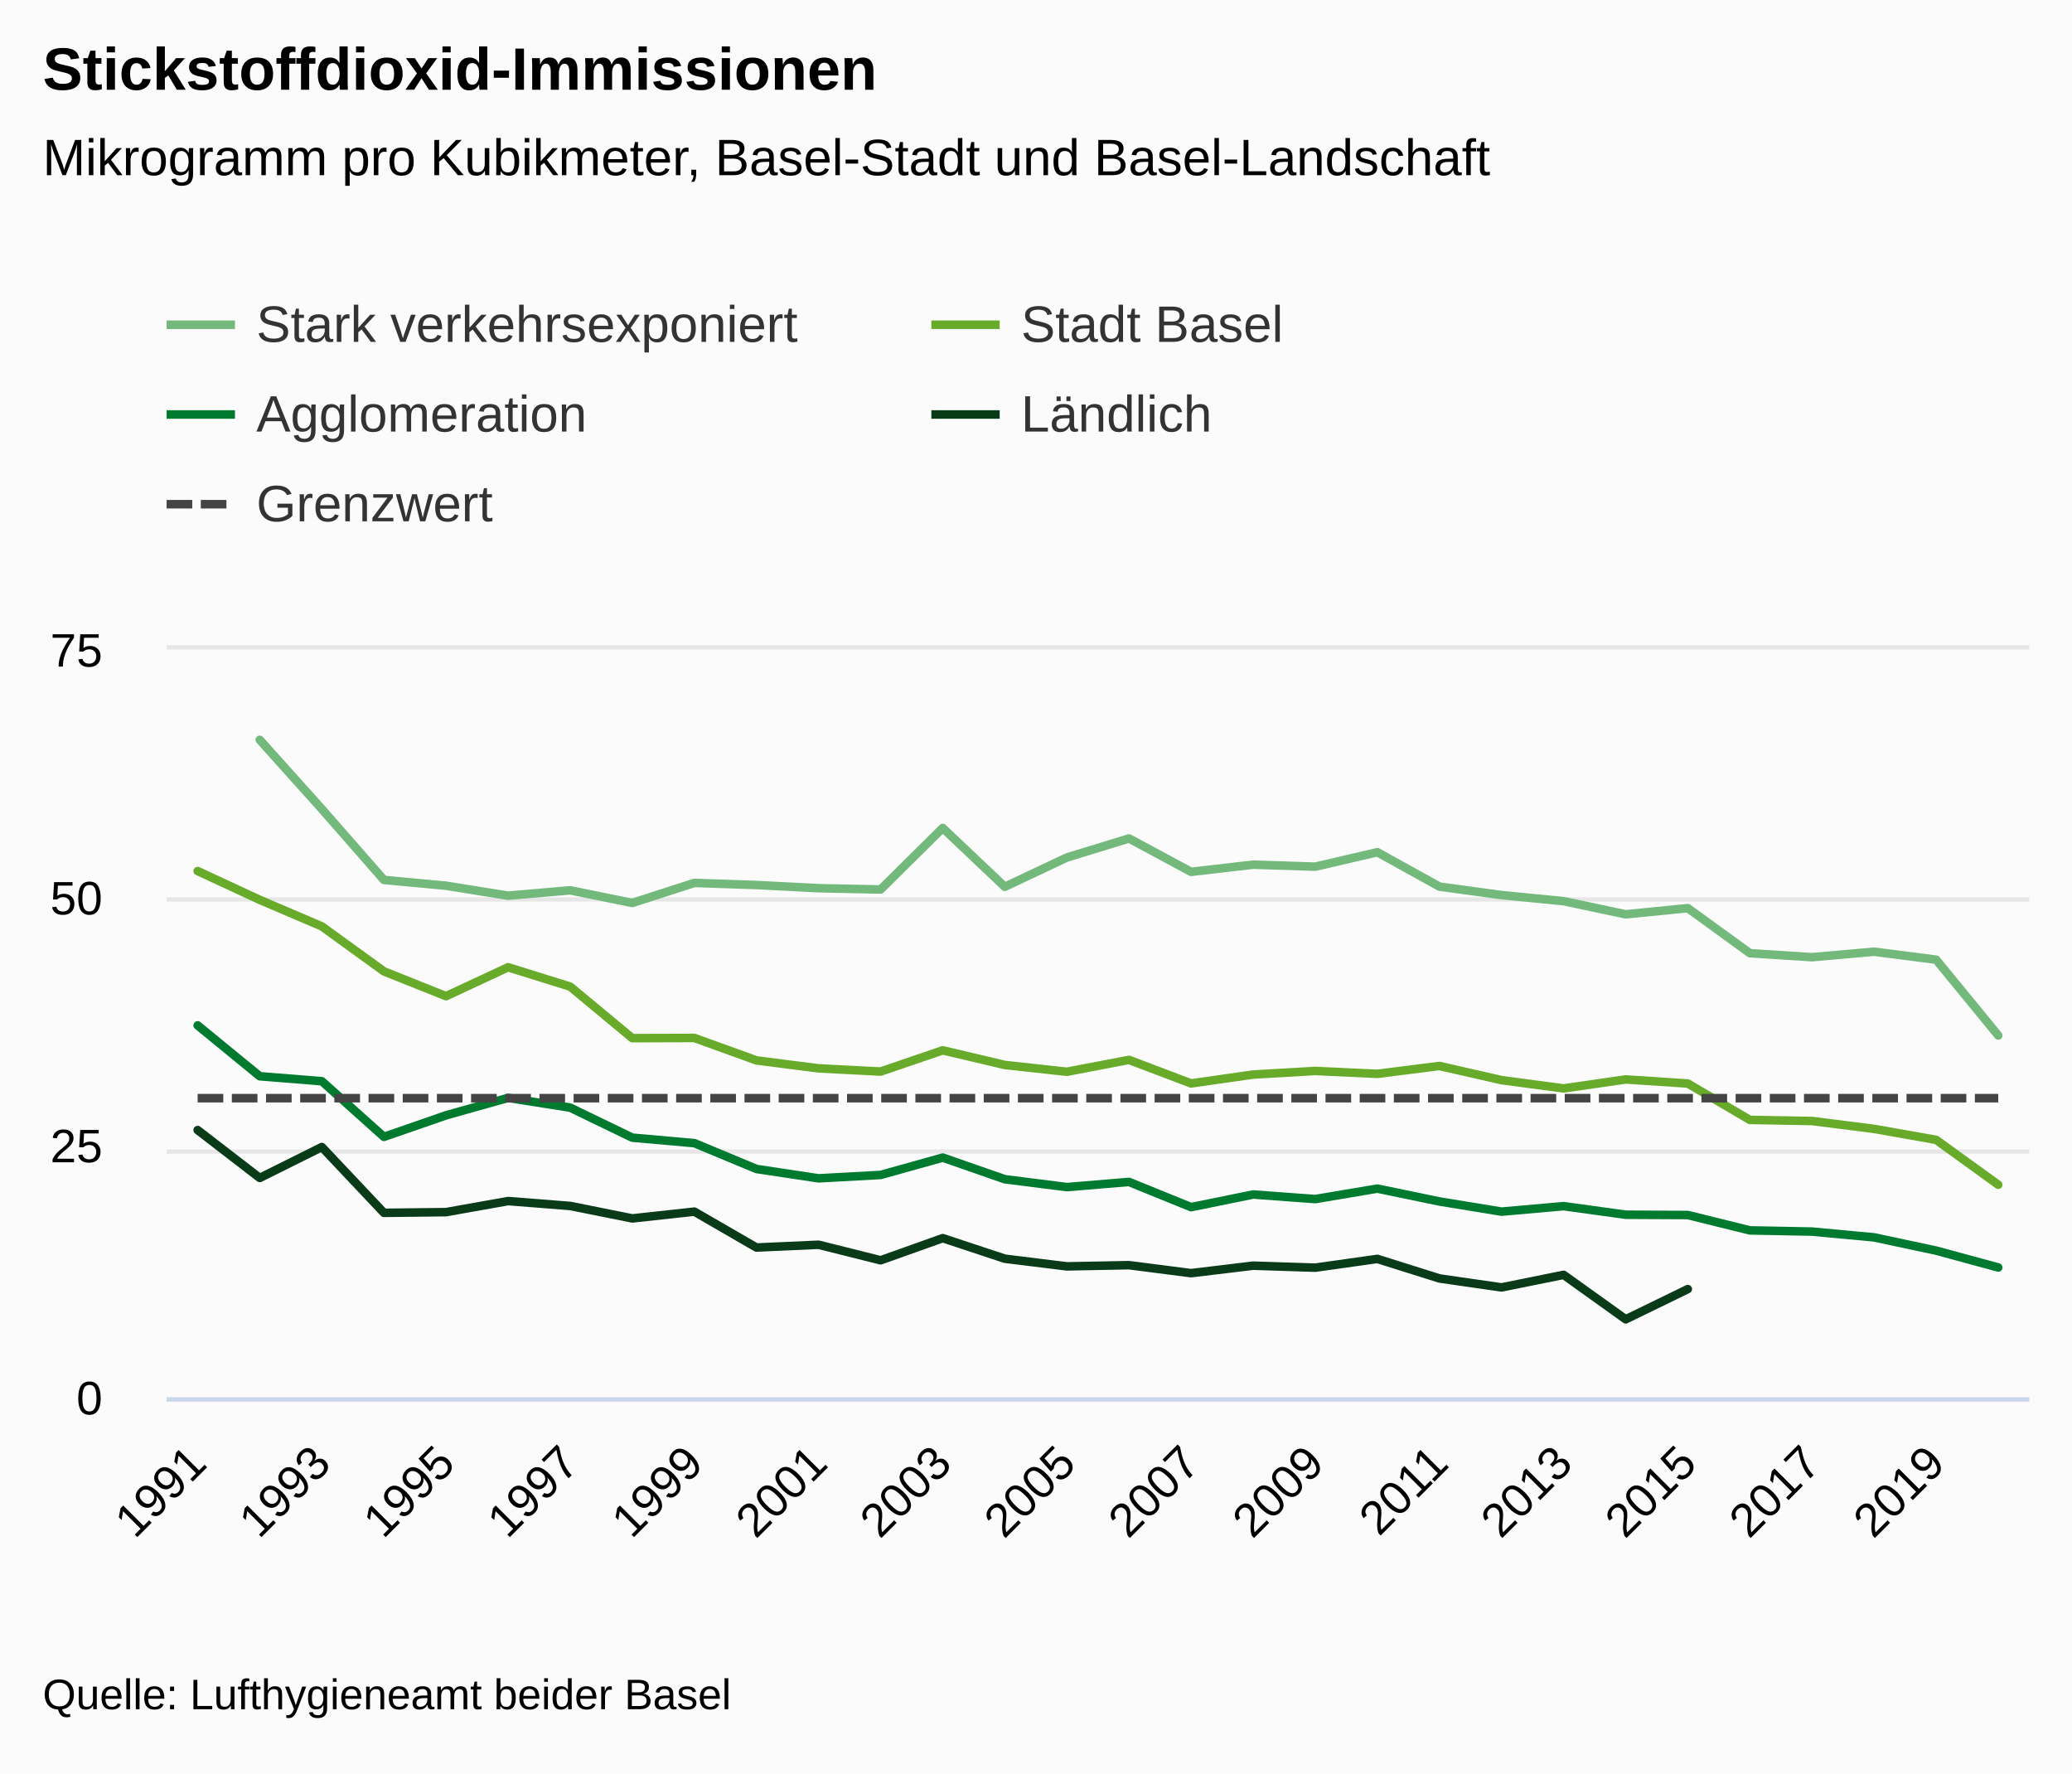
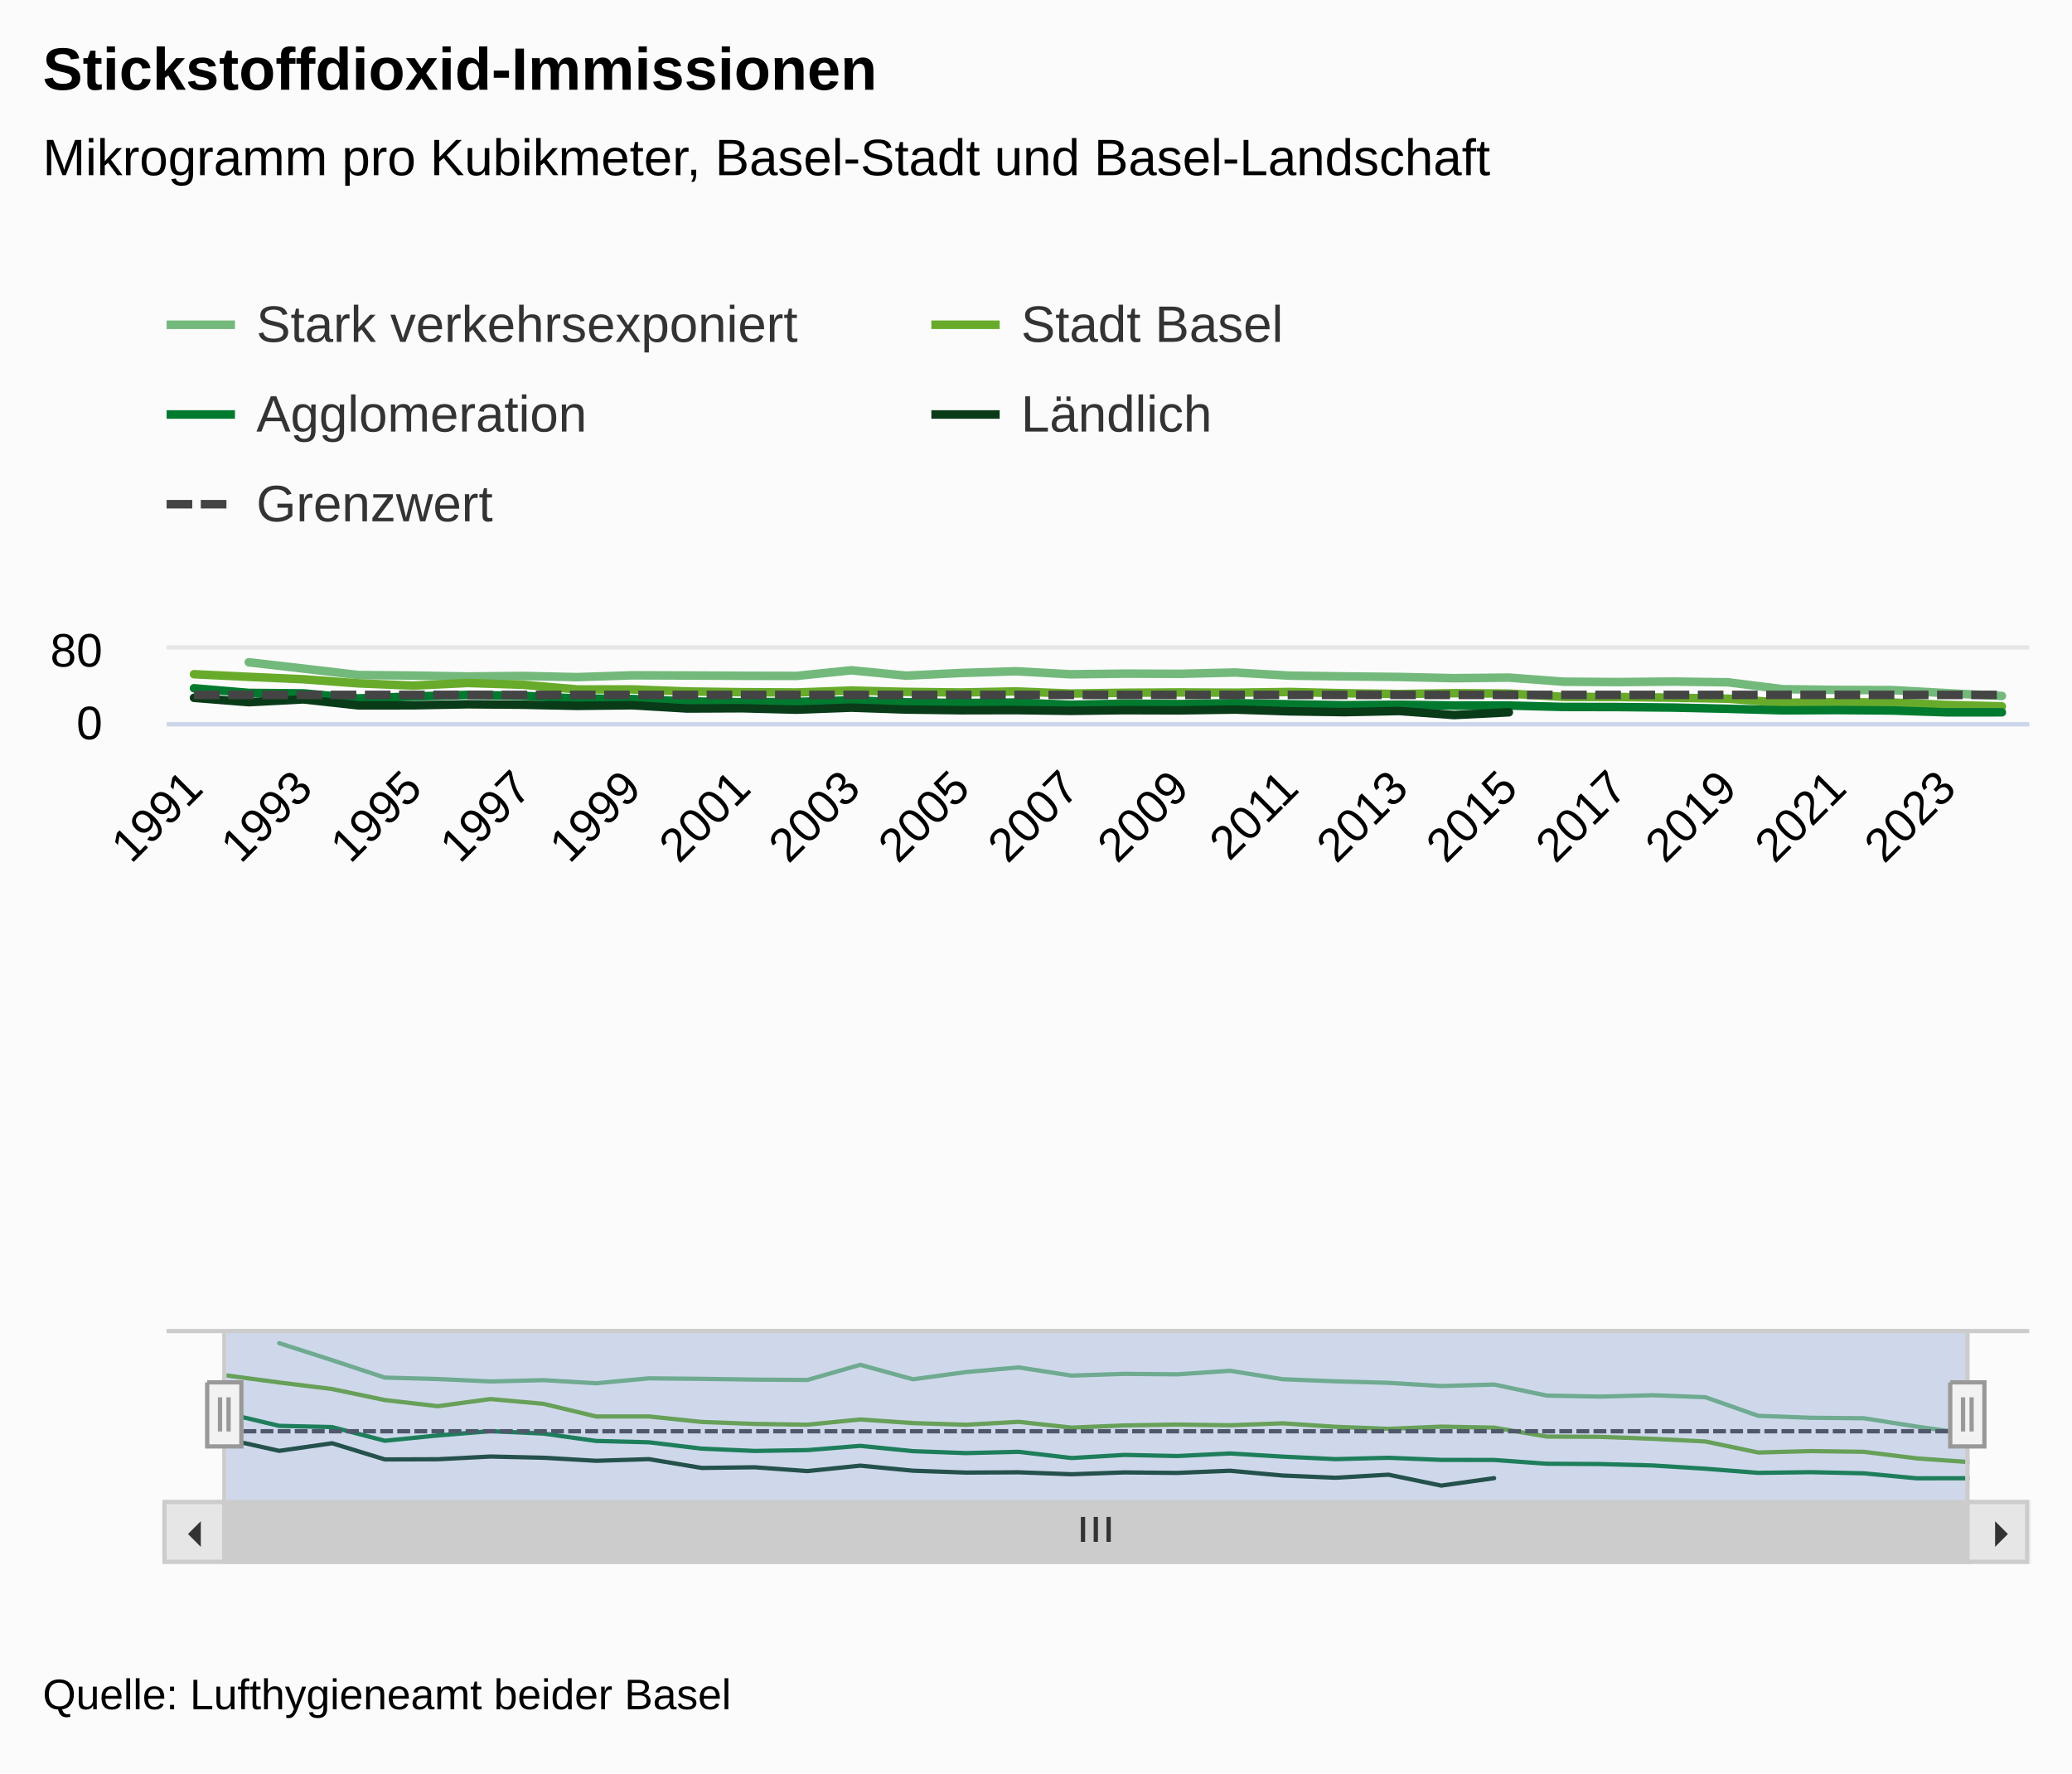
<svg xmlns="http://www.w3.org/2000/svg" version="1.1" class="highcharts-root" style="font-family:&quot;Lucida Grande&quot;, &quot;Lucida Sans Unicode&quot;, Arial, Helvetica, sans-serif;font-size:12px;" viewBox="0 0 485 415">
  <defs>
-     <clipPath id="highcharts-taax9p2-158-">
-       <rect x="0" y="0" width="436" height="175" fill="none" />
-     </clipPath>
-     <clipPath id="highcharts-taax9p2-189-">
-       <rect x="0" y="0" width="436" height="175" fill="none" />
-     </clipPath>
-     <clipPath id="highcharts-taax9p2-310-">
-       <rect x="39" y="152" width="436" height="175" fill="none" />
+     <clipPath id="highcharts-bskk3te-351-">
+       <rect x="0" y="0" width="436" height="17" fill="none" />
+     </clipPath>
+     <clipPath id="highcharts-bskk3te-386-">
+       <rect x="0" y="0" width="436" height="17" fill="none" />
+     </clipPath>
+     <clipPath id="highcharts-bskk3te-557-">
+       <rect x="0" y="0" width="408" height="40" fill="none" />
+     </clipPath>
+     <clipPath id="highcharts-bskk3te-694-">
+       <rect x="39" y="152" width="436" height="17" fill="none" />
    </clipPath>
  </defs>
  <rect fill="#fbfbfb" class="highcharts-background" x="0" y="0" width="485" height="415" rx="0" ry="0" />
-   <rect fill="none" class="highcharts-plot-background" x="39" y="152" width="436" height="175" />
+   <rect fill="none" class="highcharts-plot-background" x="39" y="152" width="436" height="17" />
  <g class="highcharts-label" transform="translate(10,449)">
    <text x="0" data-z-index="1" style="cursor:pointer;" y="0">
      <tspan>&gt; Indikator-Details</tspan>
    </text>
  </g>
  <g class="highcharts-label" transform="translate(10,449)">
    <text x="0" data-z-index="1" style="cursor:pointer;" y="0">
      <tspan>&gt; Indikator-Details</tspan>
    </text>
  </g>
  <g class="highcharts-pane-group" data-z-index="0" />
  <g class="highcharts-plot-lines-0" data-z-index="0">
    <path fill="none" class="highcharts-plot-line " />
    <path fill="none" class="highcharts-plot-line " />
    <path fill="none" class="highcharts-plot-line " />
    <path fill="none" class="highcharts-plot-line " />
    <path fill="none" class="highcharts-plot-line " />
    <path fill="none" class="highcharts-plot-line " />
    <path fill="none" class="highcharts-plot-line " />
    <path fill="none" class="highcharts-plot-line " />
    <path fill="none" class="highcharts-plot-line " />
    <path fill="none" class="highcharts-plot-line " />
    <path fill="none" class="highcharts-plot-line " />
  </g>
  <g class="highcharts-grid highcharts-xaxis-grid" data-z-index="1">
-     <path fill="none" data-z-index="1" class="highcharts-grid-line" d="M 45.5 152 L 45.5 327" opacity="1" />
-     <path fill="none" data-z-index="1" class="highcharts-grid-line" d="M 74.5 152 L 74.5 327" opacity="1" />
-     <path fill="none" data-z-index="1" class="highcharts-grid-line" d="M 103.5 152 L 103.5 327" opacity="1" />
-     <path fill="none" data-z-index="1" class="highcharts-grid-line" d="M 132.5 152 L 132.5 327" opacity="1" />
-     <path fill="none" data-z-index="1" class="highcharts-grid-line" d="M 162.5 152 L 162.5 327" opacity="1" />
-     <path fill="none" data-z-index="1" class="highcharts-grid-line" d="M 191.5 152 L 191.5 327" opacity="1" />
-     <path fill="none" data-z-index="1" class="highcharts-grid-line" d="M 220.5 152 L 220.5 327" opacity="1" />
-     <path fill="none" data-z-index="1" class="highcharts-grid-line" d="M 249.5 152 L 249.5 327" opacity="1" />
-     <path fill="none" data-z-index="1" class="highcharts-grid-line" d="M 278.5 152 L 278.5 327" opacity="1" />
-     <path fill="none" data-z-index="1" class="highcharts-grid-line" d="M 307.5 152 L 307.5 327" opacity="1" />
-     <path fill="none" data-z-index="1" class="highcharts-grid-line" d="M 336.5 152 L 336.5 327" opacity="1" />
-     <path fill="none" data-z-index="1" class="highcharts-grid-line" d="M 365.5 152 L 365.5 327" opacity="1" />
-     <path fill="none" data-z-index="1" class="highcharts-grid-line" d="M 394.5 152 L 394.5 327" opacity="1" />
-     <path fill="none" data-z-index="1" class="highcharts-grid-line" d="M 423.5 152 L 423.5 327" opacity="1" />
-     <path fill="none" data-z-index="1" class="highcharts-grid-line" d="M 452.5 152 L 452.5 327" opacity="1" />
+     <path fill="none" data-z-index="1" class="highcharts-grid-line" d="M 44.5 152 L 44.5 169" opacity="1" />
+     <path fill="none" data-z-index="1" class="highcharts-grid-line" d="M 70.5 152 L 70.5 169" opacity="1" />
+     <path fill="none" data-z-index="1" class="highcharts-grid-line" d="M 96.5 152 L 96.5 169" opacity="1" />
+     <path fill="none" data-z-index="1" class="highcharts-grid-line" d="M 121.5 152 L 121.5 169" opacity="1" />
+     <path fill="none" data-z-index="1" class="highcharts-grid-line" d="M 147.5 152 L 147.5 169" opacity="1" />
+     <path fill="none" data-z-index="1" class="highcharts-grid-line" d="M 173.5 152 L 173.5 169" opacity="1" />
+     <path fill="none" data-z-index="1" class="highcharts-grid-line" d="M 198.5 152 L 198.5 169" opacity="1" />
+     <path fill="none" data-z-index="1" class="highcharts-grid-line" d="M 224.5 152 L 224.5 169" opacity="1" />
+     <path fill="none" data-z-index="1" class="highcharts-grid-line" d="M 250.5 152 L 250.5 169" opacity="1" />
+     <path fill="none" data-z-index="1" class="highcharts-grid-line" d="M 275.5 152 L 275.5 169" opacity="1" />
+     <path fill="none" data-z-index="1" class="highcharts-grid-line" d="M 301.5 152 L 301.5 169" opacity="1" />
+     <path fill="none" data-z-index="1" class="highcharts-grid-line" d="M 327.5 152 L 327.5 169" opacity="1" />
+     <path fill="none" data-z-index="1" class="highcharts-grid-line" d="M 352.5 152 L 352.5 169" opacity="1" />
+     <path fill="none" data-z-index="1" class="highcharts-grid-line" d="M 378.5 152 L 378.5 169" opacity="1" />
+     <path fill="none" data-z-index="1" class="highcharts-grid-line" d="M 403.5 152 L 403.5 169" opacity="1" />
+     <path fill="none" data-z-index="1" class="highcharts-grid-line" d="M 429.5 152 L 429.5 169" opacity="1" />
+     <path fill="none" data-z-index="1" class="highcharts-grid-line" d="M 455.5 152 L 455.5 169" opacity="1" />
+   </g>
+   <g class="highcharts-grid highcharts-xaxis-grid highcharts-navigator-xaxis" data-z-index="1">
+     <path fill="none" data-z-index="1" class="highcharts-grid-line" d="M 52.5 311 L 52.5 351" opacity="1" />
+     <path fill="none" data-z-index="1" class="highcharts-grid-line" d="M 299.5 311 L 299.5 351" opacity="1" />
  </g>
  <g class="highcharts-grid highcharts-yaxis-grid" data-z-index="1">
-     <path fill="none" stroke="#e6e6e6" stroke-width="1" data-z-index="1" class="highcharts-grid-line" d="M 39 327.5 L 475 327.5" opacity="1" />
-     <path fill="none" stroke="#e6e6e6" stroke-width="1" data-z-index="1" class="highcharts-grid-line" d="M 39 269.5 L 475 269.5" opacity="1" />
-     <path fill="none" stroke="#e6e6e6" stroke-width="1" data-z-index="1" class="highcharts-grid-line" d="M 39 210.5 L 475 210.5" opacity="1" />
+     <path fill="none" stroke="#e6e6e6" stroke-width="1" data-z-index="1" class="highcharts-grid-line" d="M 39 169.5 L 475 169.5" opacity="1" />
    <path fill="none" stroke="#e6e6e6" stroke-width="1" data-z-index="1" class="highcharts-grid-line" d="M 39 151.5 L 475 151.5" opacity="1" />
  </g>
  <g class="highcharts-grid highcharts-yaxis-grid" data-z-index="1" />
-   <rect fill="none" class="highcharts-plot-border" data-z-index="1" x="39" y="152" width="436" height="175" />
+   <g class="highcharts-grid highcharts-yaxis-grid highcharts-navigator-yaxis" data-z-index="1">
+     <path fill="none" data-z-index="1" class="highcharts-grid-line" d="M 53 323.5 L 461 323.5" opacity="1" />
+   </g>
+   <rect fill="none" class="highcharts-plot-border" data-z-index="1" x="39" y="152" width="436" height="17" />
  <g class="highcharts-axis highcharts-xaxis" data-z-index="2">
-     <path fill="none" class="highcharts-axis-line" stroke="#ccd6eb" stroke-width="1" data-z-index="7" d="M 39 327.5 L 475 327.5" />
+     <path fill="none" class="highcharts-axis-line" stroke="#ccd6eb" stroke-width="1" data-z-index="7" d="M 39 169.5 L 475 169.5" />
+   </g>
+   <g class="highcharts-axis highcharts-xaxis highcharts-navigator-xaxis" data-z-index="2">
+     <path fill="none" class="highcharts-axis-line" data-z-index="7" d="M 53 351 L 461 351" />
  </g>
  <g class="highcharts-axis highcharts-yaxis" data-z-index="2">
-     <path fill="none" class="highcharts-axis-line" data-z-index="7" d="M 39 152 L 39 327" />
+     <path fill="none" class="highcharts-axis-line" data-z-index="7" d="M 39 152 L 39 169" />
  </g>
  <g class="highcharts-axis highcharts-yaxis" data-z-index="2">
-     <path fill="none" class="highcharts-axis-line" data-z-index="7" d="M 475 152 L 475 327" />
+     <path fill="none" class="highcharts-axis-line" data-z-index="7" d="M 475 152 L 475 169" />
+   </g>
+   <g class="highcharts-axis highcharts-yaxis highcharts-navigator-yaxis" data-z-index="2">
+     <path fill="none" class="highcharts-axis-line" data-z-index="7" d="M 39 311 L 39 351" />
+   </g>
+   <g class="highcharts-scrollbar" data-z-index="3" transform="translate(39,352)">
+     <rect fill="#f2f2f2" class="highcharts-scrollbar-track" x="0" rx="0" ry="0" height="14" width="436" stroke="#f2f2f2" stroke-width="1" y="-0.5" />
+     <g transform="translate(14,-0.5)">
+       <rect fill="#cccccc" class="highcharts-scrollbar-thumb" height="14" width="408" rx="0" ry="0" stroke="#cccccc" stroke-width="1" />
+       <path fill="none" d="M -3 3.5 L -3 9.333 M 0 3.5 L 0 9.333 M 3 3.5 L 3 9.333" class="highcharts-scrollbar-rifles" stroke="#333333" stroke-width="1" transform="translate(203.5,0)" />
+     </g>
+     <g>
+       <rect fill="#e6e6e6" class="highcharts-scrollbar-button" stroke="#cccccc" stroke-width="1" x="-0.5" y="-0.5" width="14" height="14" rx="0" ry="0" />
+       <path fill="#333333" d="M 8 4 L 8 10 L 5 7" class="highcharts-scrollbar-arrow" />
+     </g>
+     <g transform="translate(422,0)">
+       <rect fill="#e6e6e6" class="highcharts-scrollbar-button" stroke="#cccccc" stroke-width="1" x="-0.5" y="-0.5" width="14" height="14" rx="0" ry="0" />
+       <path fill="#333333" d="M 6 4 L 6 10 L 9 7" class="highcharts-scrollbar-arrow" />
+     </g>
  </g>
  <g class="highcharts-series-group" data-z-index="3">
-     <g class="highcharts-series highcharts-series-0 highcharts-line-series" data-z-index="0.1" opacity="1" transform="translate(39,152) scale(1 1)" clip-path="url(#highcharts-taax9p2-189-)">
-       <path fill="none" d="M 21.8 21.14 L 36.333 37.333 L 50.867 53.923 L 65.4 55.277 L 79.933 57.61 L 94.467 56.35 L 109 59.313 L 123.533 54.623 L 138.067 55.113 L 152.6 55.86 L 167.133 56.163 L 181.667 41.767 L 196.2 55.533 L 210.733 48.673 L 225.267 44.217 L 239.8 52.033 L 254.333 50.353 L 268.867 50.82 L 283.4 47.437 L 297.933 55.487 L 312.467 57.47 L 327 58.893 L 341.533 61.973 L 356.067 60.527 L 370.6 71.073 L 385.133 72.007 L 399.667 70.723 L 414.2 72.59 L 428.733 90.323" class="highcharts-graph" data-z-index="1" stroke="#73B97C" stroke-width="2" stroke-linejoin="round" stroke-linecap="round" />
+     <g class="highcharts-series highcharts-series-0 highcharts-line-series" data-z-index="0.1" opacity="1" transform="translate(39,152) scale(1 1)" clip-path="url(#highcharts-bskk3te-386-)">
+       <path fill="none" d="M 19.235 2.988 L 32.059 4.463 L 44.882 5.973 L 57.706 6.097 L 70.529 6.309 L 83.353 6.194 L 96.176 6.464 L 109 6.037 L 121.824 6.082 L 134.647 6.15 L 147.471 6.177 L 160.294 4.866 L 173.118 6.12 L 185.941 5.495 L 198.765 5.089 L 211.588 5.801 L 224.412 5.648 L 237.235 5.691 L 250.059 5.383 L 262.882 6.116 L 275.706 6.296 L 288.529 6.426 L 301.353 6.707 L 314.176 6.575 L 327 7.535 L 339.824 7.62 L 352.647 7.503 L 365.471 7.673 L 378.294 9.288 L 391.118 9.458 L 403.941 9.499 L 416.765 10.221 L 429.588 10.867" class="highcharts-graph" data-z-index="1" stroke="#73B97C" stroke-width="2" stroke-linejoin="round" stroke-linecap="round" />
    </g>
    <g class="highcharts-markers highcharts-series-0 highcharts-line-series" data-z-index="0.1" opacity="1" transform="translate(39,152) scale(1 1)" clip-path="none" />
-     <g class="highcharts-series highcharts-series-1 highcharts-line-series" data-z-index="0.1" opacity="1" transform="translate(39,152) scale(1 1)" clip-path="url(#highcharts-taax9p2-189-)">
-       <path fill="none" d="M 7.267 51.847 L 21.8 58.59 L 36.333 64.797 L 50.867 75.32 L 65.4 81.13 L 79.933 74.363 L 94.467 78.89 L 109 90.953 L 123.533 90.907 L 138.067 96.157 L 152.6 98.023 L 167.133 98.77 L 181.667 93.8 L 196.2 97.23 L 210.733 98.817 L 225.267 96.04 L 239.8 101.547 L 254.333 99.47 L 268.867 98.63 L 283.4 99.307 L 297.933 97.463 L 312.467 100.777 L 327 102.713 L 341.533 100.613 L 356.067 101.57 L 370.6 110.087 L 385.133 110.343 L 399.667 112.187 L 414.2 114.753 L 428.733 125.253" class="highcharts-graph" data-z-index="1" stroke="#68AB2B" stroke-width="2" stroke-linejoin="round" stroke-linecap="round" />
+     <g class="highcharts-series highcharts-series-1 highcharts-line-series" data-z-index="0.1" opacity="1" transform="translate(39,152) scale(1 1)" clip-path="url(#highcharts-bskk3te-386-)">
+       <path fill="none" d="M 6.412 5.784 L 19.235 6.398 L 32.059 6.964 L 44.882 7.922 L 57.706 8.451 L 70.529 7.835 L 83.353 8.247 L 96.176 9.346 L 109 9.341 L 121.824 9.82 L 134.647 9.99 L 147.471 10.058 L 160.294 9.605 L 173.118 9.917 L 185.941 10.062 L 198.765 9.809 L 211.588 10.311 L 224.412 10.121 L 237.235 10.045 L 250.059 10.107 L 262.882 9.939 L 275.706 10.24 L 288.529 10.417 L 301.353 10.226 L 314.176 10.313 L 327 11.088 L 339.824 11.112 L 352.647 11.279 L 365.471 11.513 L 378.294 12.47 L 391.118 12.346 L 403.941 12.41 L 416.765 12.977 L 429.588 13.303" class="highcharts-graph" data-z-index="1" stroke="#68AB2B" stroke-width="2" stroke-linejoin="round" stroke-linecap="round" />
    </g>
    <g class="highcharts-markers highcharts-series-1 highcharts-line-series" data-z-index="0.1" opacity="1" transform="translate(39,152) scale(1 1)" clip-path="none" />
-     <g class="highcharts-series highcharts-series-2 highcharts-line-series" data-z-index="0.1" opacity="1" transform="translate(39,152) scale(1 1)" clip-path="url(#highcharts-taax9p2-189-)">
-       <path fill="none" d="M 7.267 87.967 L 21.8 99.867 L 36.333 101.033 L 50.867 114.053 L 65.4 109.013 L 79.933 104.93 L 94.467 107.217 L 109 114.24 L 123.533 115.523 L 138.067 121.567 L 152.6 123.76 L 167.133 122.967 L 181.667 118.907 L 196.2 123.97 L 210.733 125.813 L 225.267 124.6 L 239.8 130.503 L 254.333 127.54 L 268.867 128.613 L 283.4 126.163 L 297.933 129.173 L 312.467 131.553 L 327 130.27 L 341.533 132.277 L 356.067 132.347 L 370.6 135.94 L 385.133 136.22 L 399.667 137.573 L 414.2 140.677 L 428.733 144.62" class="highcharts-graph" data-z-index="1" stroke="#007A2F" stroke-width="2" stroke-linejoin="round" stroke-linecap="round" />
+     <g class="highcharts-series highcharts-series-2 highcharts-line-series" data-z-index="0.1" opacity="1" transform="translate(39,152) scale(1 1)" clip-path="url(#highcharts-bskk3te-386-)">
+       <path fill="none" d="M 6.412 9.074 L 19.235 10.157 L 32.059 10.264 L 44.882 11.45 L 57.706 10.991 L 70.529 10.619 L 83.353 10.827 L 96.176 11.466 L 109 11.583 L 121.824 12.134 L 134.647 12.334 L 147.471 12.261 L 160.294 11.892 L 173.118 12.353 L 185.941 12.521 L 198.765 12.41 L 211.588 12.948 L 224.412 12.678 L 237.235 12.776 L 250.059 12.552 L 262.882 12.826 L 275.706 13.043 L 288.529 12.926 L 301.353 13.109 L 314.176 13.116 L 327 13.443 L 339.824 13.468 L 352.647 13.591 L 365.471 13.874 L 378.294 14.233 L 391.118 14.174 L 403.941 14.274 L 416.765 14.705 L 429.588 14.699" class="highcharts-graph" data-z-index="1" stroke="#007A2F" stroke-width="2" stroke-linejoin="round" stroke-linecap="round" />
    </g>
    <g class="highcharts-markers highcharts-series-2 highcharts-line-series" data-z-index="0.1" opacity="1" transform="translate(39,152) scale(1 1)" clip-path="none" />
-     <g class="highcharts-series highcharts-series-3 highcharts-line-series" data-z-index="0.1" opacity="1" transform="translate(39,152) scale(1 1)" clip-path="url(#highcharts-taax9p2-189-)">
-       <path fill="none" d="M 7.267 112.467 L 21.8 123.667 L 36.333 116.433 L 50.867 131.833 L 65.4 131.67 L 79.933 129.08 L 94.467 130.223 L 109 133.14 L 123.533 131.553 L 138.067 139.953 L 152.6 139.3 L 167.133 142.94 L 181.667 137.76 L 196.2 142.567 L 210.733 144.363 L 225.267 144.083 L 239.8 145.95 L 254.333 144.2 L 268.867 144.667 L 283.4 142.613 L 297.933 147.187 L 312.467 149.287 L 327 146.347 L 341.533 156.753 L 356.067 149.683" class="highcharts-graph" data-z-index="1" stroke="#0A3B19" stroke-width="2" stroke-linejoin="round" stroke-linecap="round" />
+     <g class="highcharts-series highcharts-series-3 highcharts-line-series" data-z-index="0.1" opacity="1" transform="translate(39,152) scale(1 1)" clip-path="url(#highcharts-bskk3te-386-)">
+       <path fill="none" d="M 6.412 11.305 L 19.235 12.325 L 32.059 11.666 L 44.882 13.069 L 57.706 13.054 L 70.529 12.818 L 83.353 12.922 L 96.176 13.188 L 109 13.043 L 121.824 13.808 L 134.647 13.749 L 147.471 14.08 L 160.294 13.608 L 173.118 14.046 L 185.941 14.21 L 198.765 14.184 L 211.588 14.354 L 224.412 14.195 L 237.235 14.238 L 250.059 14.05 L 262.882 14.467 L 275.706 14.658 L 288.529 14.39 L 301.353 15.338 L 314.176 14.694" class="highcharts-graph" data-z-index="1" stroke="#0A3B19" stroke-width="2" stroke-linejoin="round" stroke-linecap="round" />
    </g>
    <g class="highcharts-markers highcharts-series-3 highcharts-line-series" data-z-index="0.1" opacity="1" transform="translate(39,152) scale(1 1)" clip-path="none" />
-     <g class="highcharts-series highcharts-series-4 highcharts-line-series" data-z-index="0.1" opacity="1" transform="translate(39,152) scale(1 1)" clip-path="url(#highcharts-taax9p2-189-)">
-       <path fill="none" d="M 7.267 105 L 21.8 105 L 36.333 105 L 50.867 105 L 65.4 105 L 79.933 105 L 94.467 105 L 109 105 L 123.533 105 L 138.067 105 L 152.6 105 L 167.133 105 L 181.667 105 L 196.2 105 L 210.733 105 L 225.267 105 L 239.8 105 L 254.333 105 L 268.867 105 L 283.4 105 L 297.933 105 L 312.467 105 L 327 105 L 341.533 105 L 356.067 105 L 370.6 105 L 385.133 105 L 399.667 105 L 414.2 105 L 428.733 105" class="highcharts-graph" data-z-index="1" stroke="#444444" stroke-width="2" stroke-dasharray="6,2" />
+     <g class="highcharts-series highcharts-series-4 highcharts-line-series" data-z-index="0.1" opacity="1" transform="translate(39,152) scale(1 1)" clip-path="url(#highcharts-bskk3te-386-)">
+       <path fill="none" d="M 6.412 10.625 L 19.235 10.625 L 32.059 10.625 L 44.882 10.625 L 57.706 10.625 L 70.529 10.625 L 83.353 10.625 L 96.176 10.625 L 109 10.625 L 121.824 10.625 L 134.647 10.625 L 147.471 10.625 L 160.294 10.625 L 173.118 10.625 L 185.941 10.625 L 198.765 10.625 L 211.588 10.625 L 224.412 10.625 L 237.235 10.625 L 250.059 10.625 L 262.882 10.625 L 275.706 10.625 L 288.529 10.625 L 301.353 10.625 L 314.176 10.625 L 327 10.625 L 339.824 10.625 L 352.647 10.625 L 365.471 10.625 L 378.294 10.625 L 391.118 10.625 L 403.941 10.625 L 416.765 10.625 L 429.588 10.625" class="highcharts-graph" data-z-index="1" stroke="#444444" stroke-width="2" stroke-dasharray="6,2" />
    </g>
    <g class="highcharts-markers highcharts-series-4 highcharts-line-series" data-z-index="0.1" opacity="1" transform="translate(39,152) scale(1 1)" clip-path="none" />
+     <g class="highcharts-series highcharts-series-5 highcharts-line-series highcharts-navigator-series" data-z-index="0.1" opacity="1" transform="translate(53,311) scale(1 1)" clip-path="url(#highcharts-bskk3te-557-)">
+       <path fill="none" d="M 12.364 3.333 L 24.727 7.314 L 37.091 11.391 L 49.455 11.724 L 61.818 12.298 L 74.182 11.988 L 86.545 12.716 L 98.909 11.563 L 111.273 11.684 L 123.636 11.867 L 136 11.942 L 148.364 8.403 L 160.727 11.787 L 173.091 10.101 L 185.455 9.006 L 197.818 10.927 L 210.182 10.514 L 222.545 10.629 L 234.909 9.797 L 247.273 11.776 L 259.636 12.263 L 272 12.613 L 284.364 13.37 L 296.727 13.014 L 309.091 15.607 L 321.455 15.836 L 333.818 15.521 L 346.182 15.98 L 358.545 20.338 L 370.909 20.797 L 383.273 20.906 L 395.636 22.856 L 408 24.6" class="highcharts-graph" data-z-index="1" stroke="#73B97C" stroke-width="1" stroke-linejoin="round" stroke-linecap="round" />
+     </g>
+     <g class="highcharts-markers highcharts-series-5 highcharts-line-series highcharts-navigator-series" data-z-index="0.1" opacity="1" transform="translate(53,311) scale(1 1)" clip-path="none" />
+     <g class="highcharts-series highcharts-series-6 highcharts-line-series highcharts-navigator-series" data-z-index="0.1" opacity="1" transform="translate(53,311) scale(1 1)" clip-path="url(#highcharts-bskk3te-557-)">
+       <path fill="none" d="M 0 10.881 L 12.364 12.538 L 24.727 14.064 L 37.091 16.651 L 49.455 18.079 L 61.818 16.415 L 74.182 17.528 L 86.545 20.493 L 98.909 20.482 L 111.273 21.772 L 123.636 22.231 L 136 22.415 L 148.364 21.193 L 160.727 22.036 L 173.091 22.426 L 185.455 21.744 L 197.818 23.097 L 210.182 22.587 L 222.545 22.38 L 234.909 22.546 L 247.273 22.093 L 259.636 22.908 L 272 23.384 L 284.364 22.868 L 296.727 23.103 L 309.091 25.196 L 321.455 25.259 L 333.818 25.712 L 346.182 26.343 L 358.545 28.924 L 370.909 28.591 L 383.273 28.763 L 395.636 30.295 L 408 31.172" class="highcharts-graph" data-z-index="1" stroke="#68AB2B" stroke-width="1" stroke-linejoin="round" stroke-linecap="round" />
+     </g>
+     <g class="highcharts-markers highcharts-series-6 highcharts-line-series highcharts-navigator-series" data-z-index="0.1" opacity="1" transform="translate(53,311) scale(1 1)" clip-path="none" />
+     <g class="highcharts-series highcharts-series-7 highcharts-line-series highcharts-navigator-series" data-z-index="0.1" opacity="1" transform="translate(53,311) scale(1 1)" clip-path="url(#highcharts-bskk3te-557-)">
+       <path fill="none" d="M 0 19.759 L 12.364 22.684 L 24.727 22.971 L 37.091 26.171 L 49.455 24.932 L 61.818 23.929 L 74.182 24.491 L 86.545 26.217 L 98.909 26.532 L 111.273 28.018 L 123.636 28.557 L 136 28.362 L 148.364 27.364 L 160.727 28.609 L 173.091 29.062 L 185.455 28.763 L 197.818 30.214 L 210.182 29.486 L 222.545 29.75 L 234.909 29.148 L 247.273 29.888 L 259.636 30.473 L 272 30.157 L 284.364 30.65 L 296.727 30.668 L 309.091 31.551 L 321.455 31.62 L 333.818 31.952 L 346.182 32.715 L 358.545 33.684 L 370.909 33.524 L 383.273 33.793 L 395.636 34.958 L 408 34.94" class="highcharts-graph" data-z-index="1" stroke="#007A2F" stroke-width="1" stroke-linejoin="round" stroke-linecap="round" />
+     </g>
+     <g class="highcharts-markers highcharts-series-7 highcharts-line-series highcharts-navigator-series" data-z-index="0.1" opacity="1" transform="translate(53,311) scale(1 1)" clip-path="none" />
+     <g class="highcharts-series highcharts-series-8 highcharts-line-series highcharts-navigator-series" data-z-index="0.1" opacity="1" transform="translate(53,311) scale(1 1)" clip-path="url(#highcharts-bskk3te-557-)">
+       <path fill="none" d="M 0 25.781 L 12.364 28.534 L 24.727 26.756 L 37.091 30.541 L 49.455 30.501 L 61.818 29.865 L 74.182 30.146 L 86.545 30.863 L 98.909 30.473 L 111.273 32.537 L 123.636 32.377 L 136 33.271 L 148.364 31.998 L 160.727 33.18 L 173.091 33.621 L 185.455 33.552 L 197.818 34.011 L 210.182 33.581 L 222.545 33.696 L 234.909 33.191 L 247.273 34.315 L 259.636 34.831 L 272 34.109 L 284.364 36.667 L 296.727 34.929" class="highcharts-graph" data-z-index="1" stroke="#0A3B19" stroke-width="1" stroke-linejoin="round" stroke-linecap="round" />
+     </g>
+     <g class="highcharts-markers highcharts-series-8 highcharts-line-series highcharts-navigator-series" data-z-index="0.1" opacity="1" transform="translate(53,311) scale(1 1)" clip-path="none" />
+     <g class="highcharts-series highcharts-series-9 highcharts-line-series highcharts-navigator-series" data-z-index="0.1" opacity="1" transform="translate(53,311) scale(1 1)" clip-path="url(#highcharts-bskk3te-557-)">
+       <path fill="none" d="M 0 23.946 L 12.364 23.946 L 24.727 23.946 L 37.091 23.946 L 49.455 23.946 L 61.818 23.946 L 74.182 23.946 L 86.545 23.946 L 98.909 23.946 L 111.273 23.946 L 123.636 23.946 L 136 23.946 L 148.364 23.946 L 160.727 23.946 L 173.091 23.946 L 185.455 23.946 L 197.818 23.946 L 210.182 23.946 L 222.545 23.946 L 234.909 23.946 L 247.273 23.946 L 259.636 23.946 L 272 23.946 L 284.364 23.946 L 296.727 23.946 L 309.091 23.946 L 321.455 23.946 L 333.818 23.946 L 346.182 23.946 L 358.545 23.946 L 370.909 23.946 L 383.273 23.946 L 395.636 23.946 L 408 23.946" class="highcharts-graph" data-z-index="1" stroke="#444444" stroke-width="1" stroke-dasharray="3,1" />
+     </g>
+     <g class="highcharts-markers highcharts-series-9 highcharts-line-series highcharts-navigator-series" data-z-index="0.1" opacity="1" transform="translate(53,311) scale(1 1)" clip-path="none" />
  </g>
  <text x="10" text-anchor="start" class="highcharts-title" data-z-index="4" style="color:#000000;font-size:1.167em;font-weight:bold;fill:#000000;" y="21">
    <tspan>Stickstoffdioxid-Immissionen</tspan>
  </text>
  <text x="10" text-anchor="start" class="highcharts-subtitle" data-z-index="4" style="color:#000000;font-size:1em;fill:#000000;" y="41">
    <tspan>Mikrogramm pro Kubikmeter, Basel-Stadt und Basel-Landschaft</tspan>
  </text>
  <text x="10" text-anchor="start" class="highcharts-caption" data-z-index="4" style="color:#666666;fill:#666666;" y="377" />
  <g class="highcharts-axis-labels highcharts-xaxis-labels" data-z-index="7">
-     <text x="48.859" style="color:#000000;cursor:default;font-size:0.917em;fill:#000000;" text-anchor="end" transform="translate(0,0) rotate(-45 48.85939 343)" y="343" opacity="1">1991</text>
-     <text x="77.926" style="color:#000000;cursor:default;font-size:0.917em;fill:#000000;" text-anchor="end" transform="translate(0,0) rotate(-45 77.92606 343)" y="343" opacity="1">1993</text>
-     <text x="106.993" style="color:#000000;cursor:default;font-size:0.917em;fill:#000000;" text-anchor="end" transform="translate(0,0) rotate(-45 106.9927 343)" y="343" opacity="1">1995</text>
-     <text x="136.059" style="color:#000000;cursor:default;font-size:0.917em;fill:#000000;" text-anchor="end" transform="translate(0,0) rotate(-45 136.0594 343)" y="343" opacity="1">1997</text>
-     <text x="165.126" style="color:#000000;cursor:default;font-size:0.917em;fill:#000000;" text-anchor="end" transform="translate(0,0) rotate(-45 165.1261 343)" y="343" opacity="1">1999</text>
-     <text x="194.193" style="color:#000000;cursor:default;font-size:0.917em;fill:#000000;" text-anchor="end" transform="translate(0,0) rotate(-45 194.1927 343)" y="343" opacity="1">2001</text>
-     <text x="223.259" style="color:#000000;cursor:default;font-size:0.917em;fill:#000000;" text-anchor="end" transform="translate(0,0) rotate(-45 223.2594 343)" y="343" opacity="1">2003</text>
-     <text x="252.326" style="color:#000000;cursor:default;font-size:0.917em;fill:#000000;" text-anchor="end" transform="translate(0,0) rotate(-45 252.3261 343)" y="343" opacity="1">2005</text>
-     <text x="281.393" style="color:#000000;cursor:default;font-size:0.917em;fill:#000000;" text-anchor="end" transform="translate(0,0) rotate(-45 281.3927 343)" y="343" opacity="1">2007</text>
-     <text x="310.459" style="color:#000000;cursor:default;font-size:0.917em;fill:#000000;" text-anchor="end" transform="translate(0,0) rotate(-45 310.4594 343)" y="343" opacity="1">2009</text>
-     <text x="339.526" style="color:#000000;cursor:default;font-size:0.917em;fill:#000000;" text-anchor="end" transform="translate(0,0) rotate(-45 339.5261 343)" y="343" opacity="1">2011</text>
-     <text x="368.593" style="color:#000000;cursor:default;font-size:0.917em;fill:#000000;" text-anchor="end" transform="translate(0,0) rotate(-45 368.5927 343)" y="343" opacity="1">2013</text>
-     <text x="397.659" style="color:#000000;cursor:default;font-size:0.917em;fill:#000000;" text-anchor="end" transform="translate(0,0) rotate(-45 397.6594 343)" y="343" opacity="1">2015</text>
-     <text x="426.726" style="color:#000000;cursor:default;font-size:0.917em;fill:#000000;" text-anchor="end" transform="translate(0,0) rotate(-45 426.7261 343)" y="343" opacity="1">2017</text>
-     <text x="455.793" style="color:#000000;cursor:default;font-size:0.917em;fill:#000000;" text-anchor="end" transform="translate(0,0) rotate(-45 455.7927 343)" y="343" opacity="1">2019</text>
-   </g>
+     <text x="48.004" style="color:#000000;cursor:default;font-size:0.917em;fill:#000000;" text-anchor="end" transform="translate(0,0) rotate(-45 48.00449 185)" y="185" opacity="1">1991</text>
+     <text x="73.652" style="color:#000000;cursor:default;font-size:0.917em;fill:#000000;" text-anchor="end" transform="translate(0,0) rotate(-45 73.65155 185)" y="185" opacity="1">1993</text>
+     <text x="99.299" style="color:#000000;cursor:default;font-size:0.917em;fill:#000000;" text-anchor="end" transform="translate(0,0) rotate(-45 99.29861 185)" y="185" opacity="1">1995</text>
+     <text x="124.946" style="color:#000000;cursor:default;font-size:0.917em;fill:#000000;" text-anchor="end" transform="translate(0,0) rotate(-45 124.9457 185)" y="185" opacity="1">1997</text>
+     <text x="150.593" style="color:#000000;cursor:default;font-size:0.917em;fill:#000000;" text-anchor="end" transform="translate(0,0) rotate(-45 150.5927 185)" y="185" opacity="1">1999</text>
+     <text x="176.24" style="color:#000000;cursor:default;font-size:0.917em;fill:#000000;" text-anchor="end" transform="translate(0,0) rotate(-45 176.2398 185)" y="185" opacity="1">2001</text>
+     <text x="201.887" style="color:#000000;cursor:default;font-size:0.917em;fill:#000000;" text-anchor="end" transform="translate(0,0) rotate(-45 201.8868 185)" y="185" opacity="1">2003</text>
+     <text x="227.534" style="color:#000000;cursor:default;font-size:0.917em;fill:#000000;" text-anchor="end" transform="translate(0,0) rotate(-45 227.5339 185)" y="185" opacity="1">2005</text>
+     <text x="253.181" style="color:#000000;cursor:default;font-size:0.917em;fill:#000000;" text-anchor="end" transform="translate(0,0) rotate(-45 253.181 185)" y="185" opacity="1">2007</text>
+     <text x="278.828" style="color:#000000;cursor:default;font-size:0.917em;fill:#000000;" text-anchor="end" transform="translate(0,0) rotate(-45 278.828 185)" y="185" opacity="1">2009</text>
+     <text x="304.475" style="color:#000000;cursor:default;font-size:0.917em;fill:#000000;" text-anchor="end" transform="translate(0,0) rotate(-45 304.4751 185)" y="185" opacity="1">2011</text>
+     <text x="330.122" style="color:#000000;cursor:default;font-size:0.917em;fill:#000000;" text-anchor="end" transform="translate(0,0) rotate(-45 330.1221 185)" y="185" opacity="1">2013</text>
+     <text x="355.769" style="color:#000000;cursor:default;font-size:0.917em;fill:#000000;" text-anchor="end" transform="translate(0,0) rotate(-45 355.7692 185)" y="185" opacity="1">2015</text>
+     <text x="381.416" style="color:#000000;cursor:default;font-size:0.917em;fill:#000000;" text-anchor="end" transform="translate(0,0) rotate(-45 381.4163 185)" y="185" opacity="1">2017</text>
+     <text x="407.063" style="color:#000000;cursor:default;font-size:0.917em;fill:#000000;" text-anchor="end" transform="translate(0,0) rotate(-45 407.0633 185)" y="185" opacity="1">2019</text>
+     <text x="432.71" style="color:#000000;cursor:default;font-size:0.917em;fill:#000000;" text-anchor="end" transform="translate(0,0) rotate(-45 432.7104 185)" y="185" opacity="1">2021</text>
+     <text x="458.357" style="color:#000000;cursor:default;font-size:0.917em;fill:#000000;" text-anchor="end" transform="translate(0,0) rotate(-45 458.3574 185)" y="185" opacity="1">2023</text>
+   </g>
+   <g class="highcharts-axis-labels highcharts-xaxis-labels highcharts-navigator-xaxis" data-z-index="7" />
  <g class="highcharts-axis-labels highcharts-yaxis-labels" data-z-index="7">
-     <text x="24" style="color:#000000;cursor:default;font-size:0.917em;fill:#000000;" text-anchor="end" transform="translate(0,0)" y="331" opacity="1">0</text>
-     <text x="24" style="color:#000000;cursor:default;font-size:0.917em;fill:#000000;" text-anchor="end" transform="translate(0,0)" y="272" opacity="1">25</text>
-     <text x="24" style="color:#000000;cursor:default;font-size:0.917em;fill:#000000;" text-anchor="end" transform="translate(0,0)" y="214" opacity="1">50</text>
-     <text x="24" style="color:#000000;cursor:default;font-size:0.917em;fill:#000000;" text-anchor="end" transform="translate(0,0)" y="156" opacity="1">75</text>
+     <text x="24" style="color:#000000;cursor:default;font-size:0.917em;fill:#000000;" text-anchor="end" transform="translate(0,0)" y="173" opacity="1">0</text>
+     <text x="24" style="color:#000000;cursor:default;font-size:0.917em;fill:#000000;" text-anchor="end" transform="translate(0,0)" y="156" opacity="1">80</text>
  </g>
  <g class="highcharts-axis-labels highcharts-yaxis-labels" data-z-index="7" />
+   <g class="highcharts-axis-labels highcharts-yaxis-labels highcharts-navigator-yaxis" data-z-index="7" />
  <g class="highcharts-legend" data-z-index="7" transform="translate(27,58)">
    <rect fill="none" class="highcharts-legend-box" rx="0" ry="0" x="0" y="0" width="362" height="82" visibility="visible" />
    <g data-z-index="1">
      <g>
        <g class="highcharts-legend-item highcharts-line-series highcharts-color-undefined highcharts-series-0" data-z-index="1" transform="translate(12,7)">
          <path fill="none" d="M 0 11 L 16 11" class="highcharts-graph" stroke="#73B97C" stroke-width="2" />
          <text x="21" style="color:#333333;cursor:pointer;font-size:1em;font-weight:normal;fill:#333333;" text-anchor="start" data-z-index="2" y="15">
            <tspan>Stark verkehrsexponiert</tspan>
          </text>
        </g>
        <g class="highcharts-legend-item highcharts-line-series highcharts-color-undefined highcharts-series-1" data-z-index="1" transform="translate(191,7)">
          <path fill="none" d="M 0 11 L 16 11" class="highcharts-graph" stroke="#68AB2B" stroke-width="2" />
          <text x="21" y="15" style="color:#333333;cursor:pointer;font-size:1em;font-weight:normal;fill:#333333;" text-anchor="start" data-z-index="2">
            <tspan>Stadt Basel</tspan>
          </text>
        </g>
        <g class="highcharts-legend-item highcharts-line-series highcharts-color-undefined highcharts-series-2" data-z-index="1" transform="translate(12,28)">
          <path fill="none" d="M 0 11 L 16 11" class="highcharts-graph" stroke="#007A2F" stroke-width="2" />
          <text x="21" y="15" style="color:#333333;cursor:pointer;font-size:1em;font-weight:normal;fill:#333333;" text-anchor="start" data-z-index="2">
            <tspan>Agglomeration</tspan>
          </text>
        </g>
        <g class="highcharts-legend-item highcharts-line-series highcharts-color-undefined highcharts-series-3" data-z-index="1" transform="translate(191,28)">
          <path fill="none" d="M 0 11 L 16 11" class="highcharts-graph" stroke="#0A3B19" stroke-width="2" />
          <text x="21" y="15" style="color:#333333;cursor:pointer;font-size:1em;font-weight:normal;fill:#333333;" text-anchor="start" data-z-index="2">
            <tspan>Ländlich</tspan>
          </text>
        </g>
        <g class="highcharts-legend-item highcharts-line-series highcharts-color-undefined highcharts-series-4" data-z-index="1" transform="translate(12,49)">
          <path fill="none" d="M 0 11 L 16 11" class="highcharts-graph" stroke-dasharray="6,2" stroke="#444444" stroke-width="2" />
          <text x="21" y="15" style="color:#333333;cursor:pointer;font-size:1em;font-weight:normal;fill:#333333;" text-anchor="start" data-z-index="2">
            <tspan>Grenzwert</tspan>
          </text>
        </g>
      </g>
    </g>
  </g>
+   <g class="highcharts-navigator" data-z-index="8" visibility="visible">
+     <rect fill="rgb(0,0,0)" fill-opacity="0" class="highcharts-navigator-mask-outside" x="53" y="311" width="0" height="40" />
+     <rect fill="rgb(102,133,194)" fill-opacity="0.3" class="highcharts-navigator-mask-inside" style="cursor:ew-resize;" x="53" y="311" width="408" height="40" />
+     <rect fill="rgb(0,0,0)" fill-opacity="0" class="highcharts-navigator-mask-outside" x="461" y="311" width="0" height="40" />
+     <path fill="none" class="highcharts-navigator-outline" stroke="#cccccc" stroke-width="1" d="M 39 311.5 L 52.5 311.5 L 52.5 365.5 L 460.5 365.5 L 460.5 311.5 L 475 311.5 M 52 311.5 L 461 311.5" />
+     <path fill="#f2f2f2" d="M -4.5 0.5 L 3.5 0.5 L 3.5 15.5 L -4.5 15.5 L -4.5 0.5 M -1.5 4 L -1.5 12 M 0.5 4 L 0.5 12" data-z-index="6" class="highcharts-navigator-handle highcharts-navigator-handle-right" stroke="#999999" stroke-width="1" style="cursor:ew-resize;" transform="translate(461,323)" />
+     <path fill="#f2f2f2" d="M -4.5 0.5 L 3.5 0.5 L 3.5 15.5 L -4.5 15.5 L -4.5 0.5 M -1.5 4 L -1.5 12 M 0.5 4 L 0.5 12" data-z-index="7" class="highcharts-navigator-handle highcharts-navigator-handle-left" stroke="#999999" stroke-width="1" style="cursor:ew-resize;" transform="translate(53,323)" />
+   </g>
  <text x="10" class="highcharts-credits" text-anchor="start" data-z-index="8" style="cursor:default;color:#000000;font-size:0.833em;fill:#000000;" y="400">
    <tspan>Quelle: Lufthygieneamt beider Basel</tspan>
  </text>
-   <g class="highcharts-control-points" data-z-index="99" clip-path="url(#highcharts-taax9p2-310-)" />
+   <g class="highcharts-control-points" data-z-index="99" clip-path="url(#highcharts-bskk3te-694-)" />
</svg>
